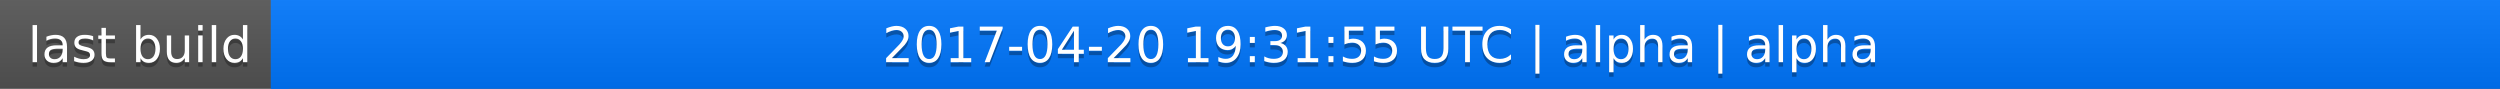
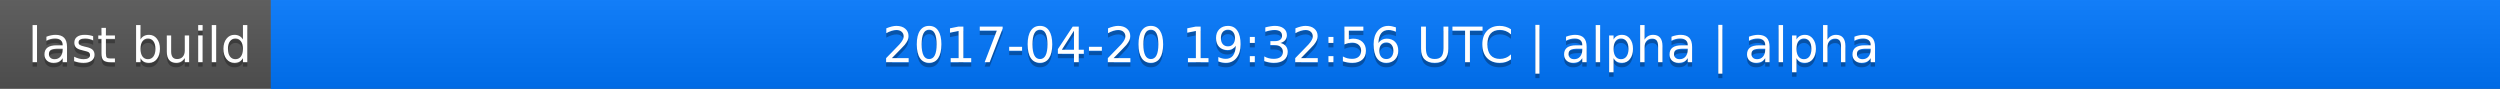
<svg xmlns="http://www.w3.org/2000/svg" width="563" height="20">
  <linearGradient id="a" x2="0" y2="100%">
    <stop offset="0" stop-color="#bbb" stop-opacity=".1" />
    <stop offset="1" stop-opacity=".1" />
  </linearGradient>
  <rect rx="0" width="563" height="20" fill="#555" />
  <rect rx="0" x="61" width="502" height="20" fill="#07f" />
  <path fill="#07f" d="M61 0h4v20h-4z" />
  <rect rx="0" width="563" height="20" fill="url(#a)" />
  <g fill="#fff" text-anchor="middle" font-family="DejaVu Sans,Verdana,Geneva,sans-serif" font-size="11">
    <text x="31.5" y="15" fill="#010101" fill-opacity=".3">last build</text>
    <text x="31.5" y="14">last build</text>
-     <text x="311" y="15" fill="#010101" fill-opacity=".3">2017-04-20 19:31:55 UTC | alpha | alpha</text>
-     <text x="311" y="14">2017-04-20 19:31:55 UTC | alpha | alpha</text>
+     <text x="311" y="15" fill="#010101" fill-opacity=".3">2017-04-20 19:32:56 UTC | alpha | alpha</text>
+     <text x="311" y="14">2017-04-20 19:32:56 UTC | alpha | alpha</text>
  </g>
</svg>
